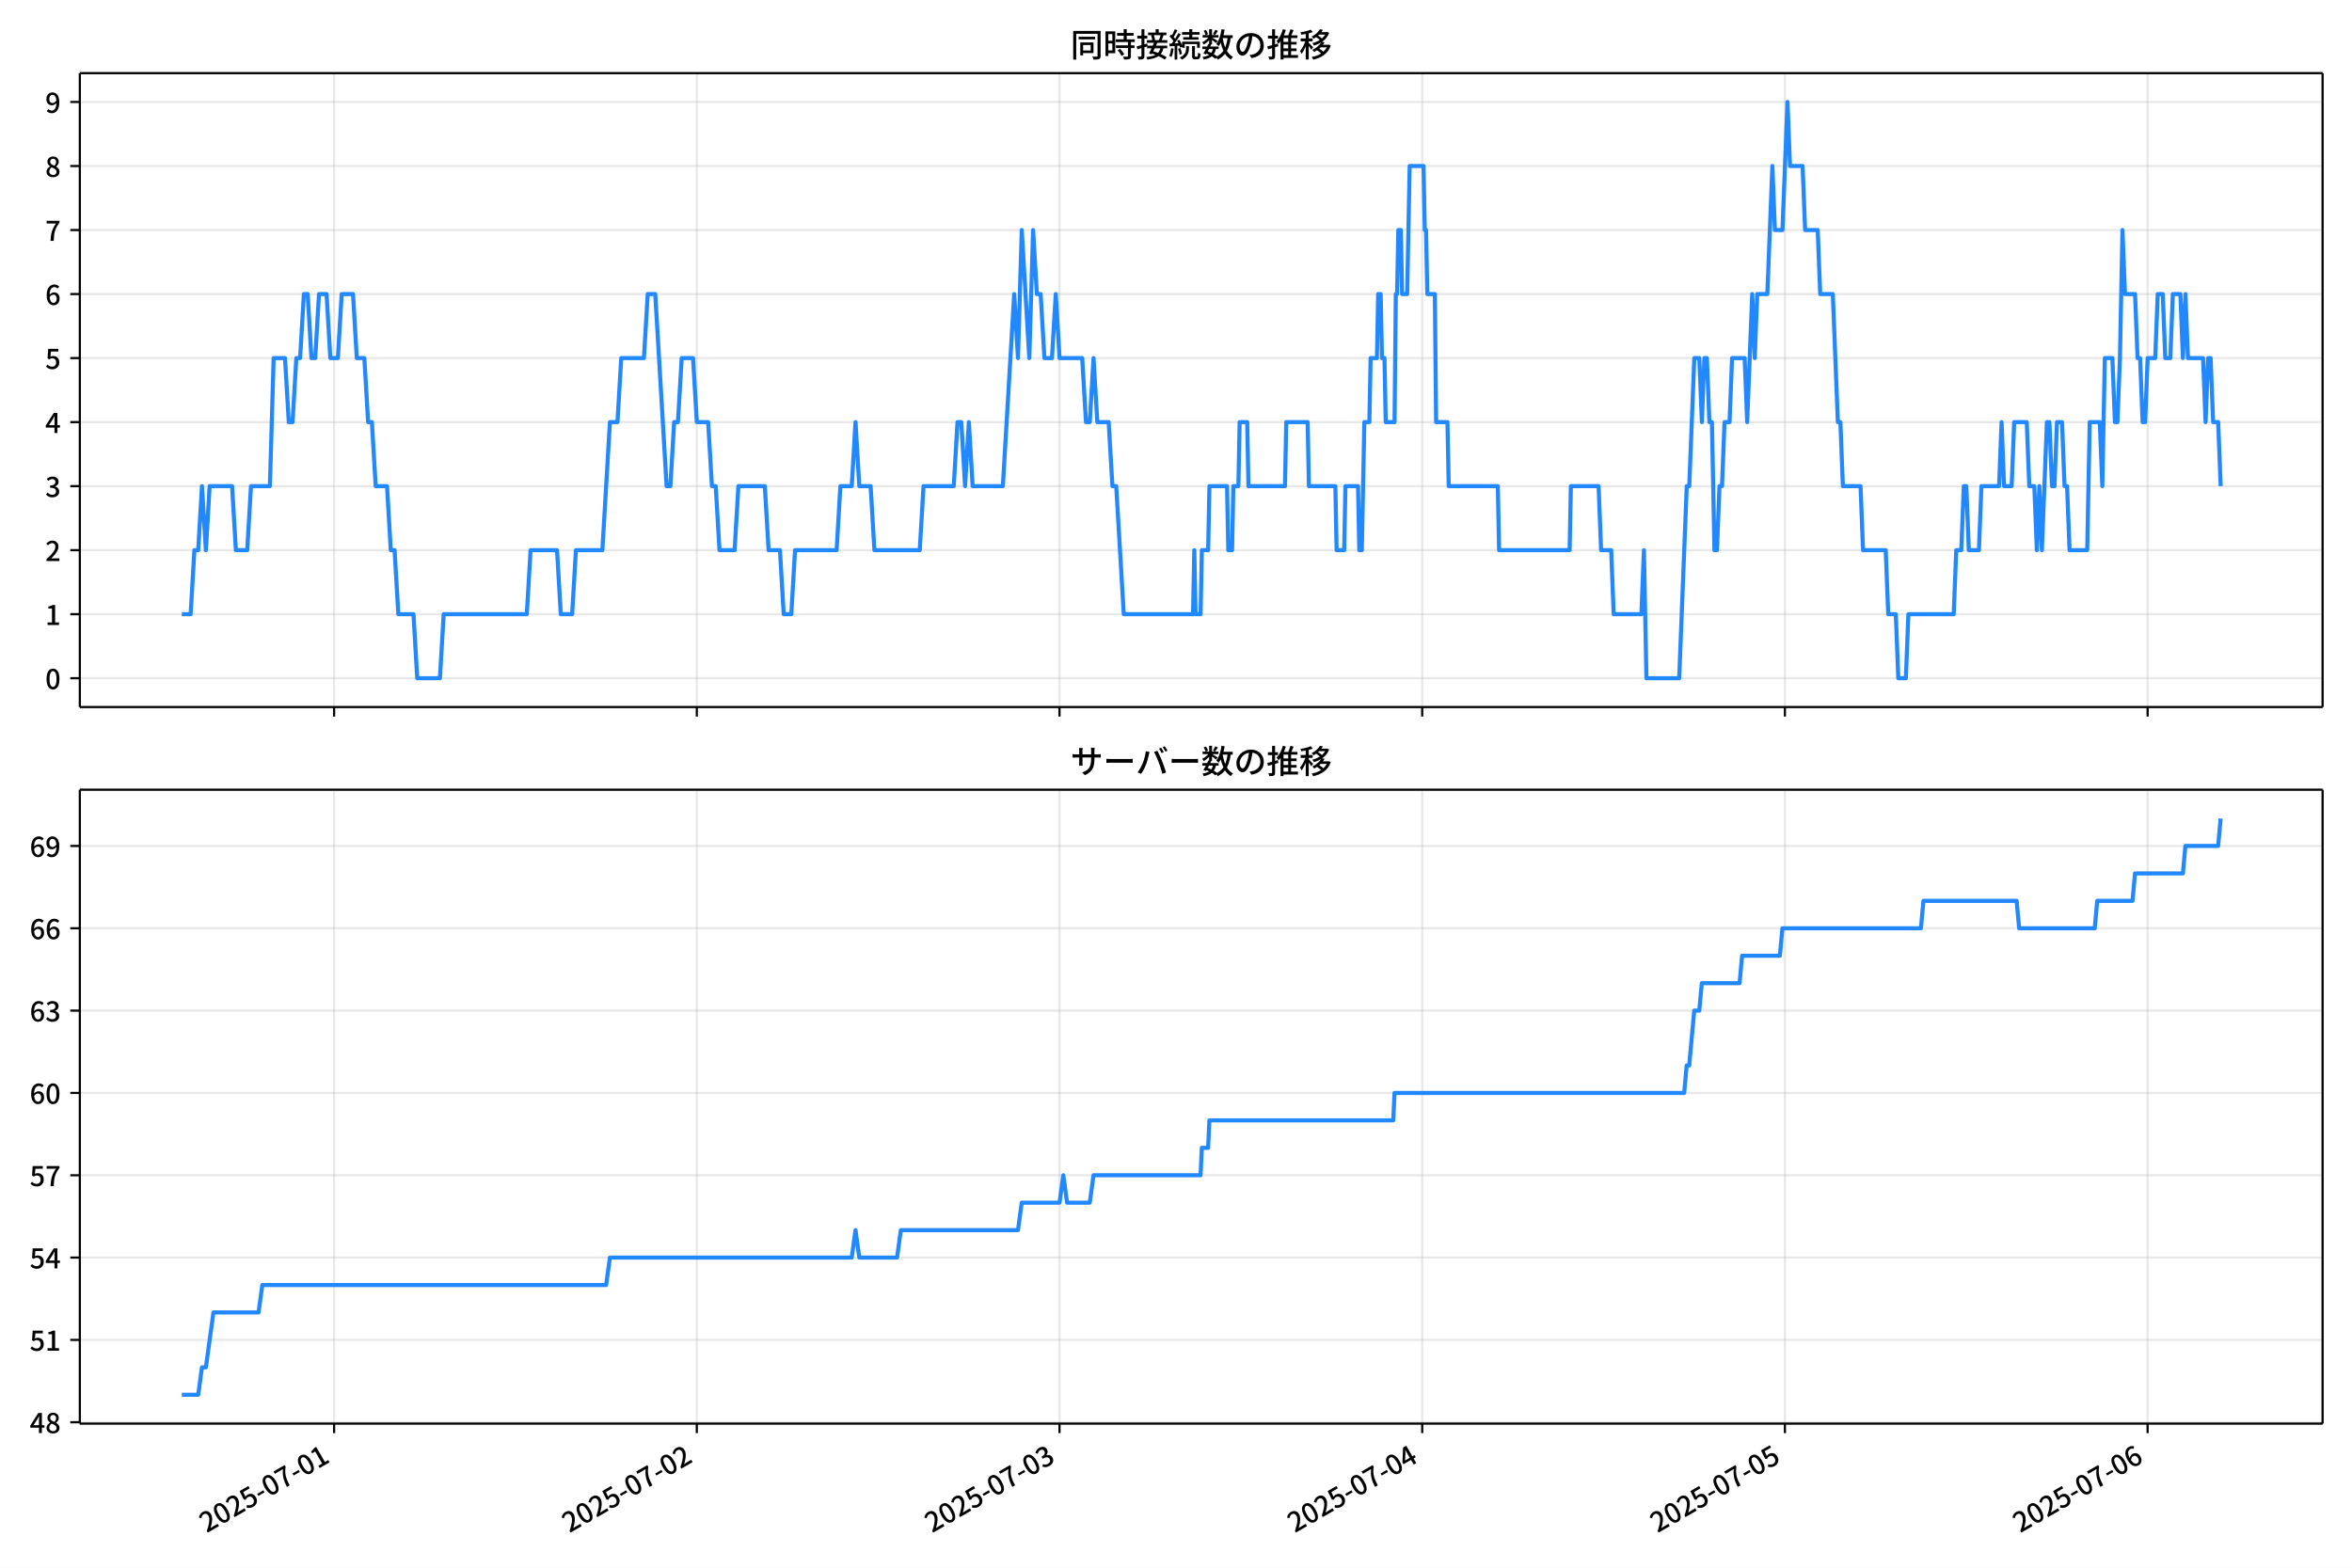
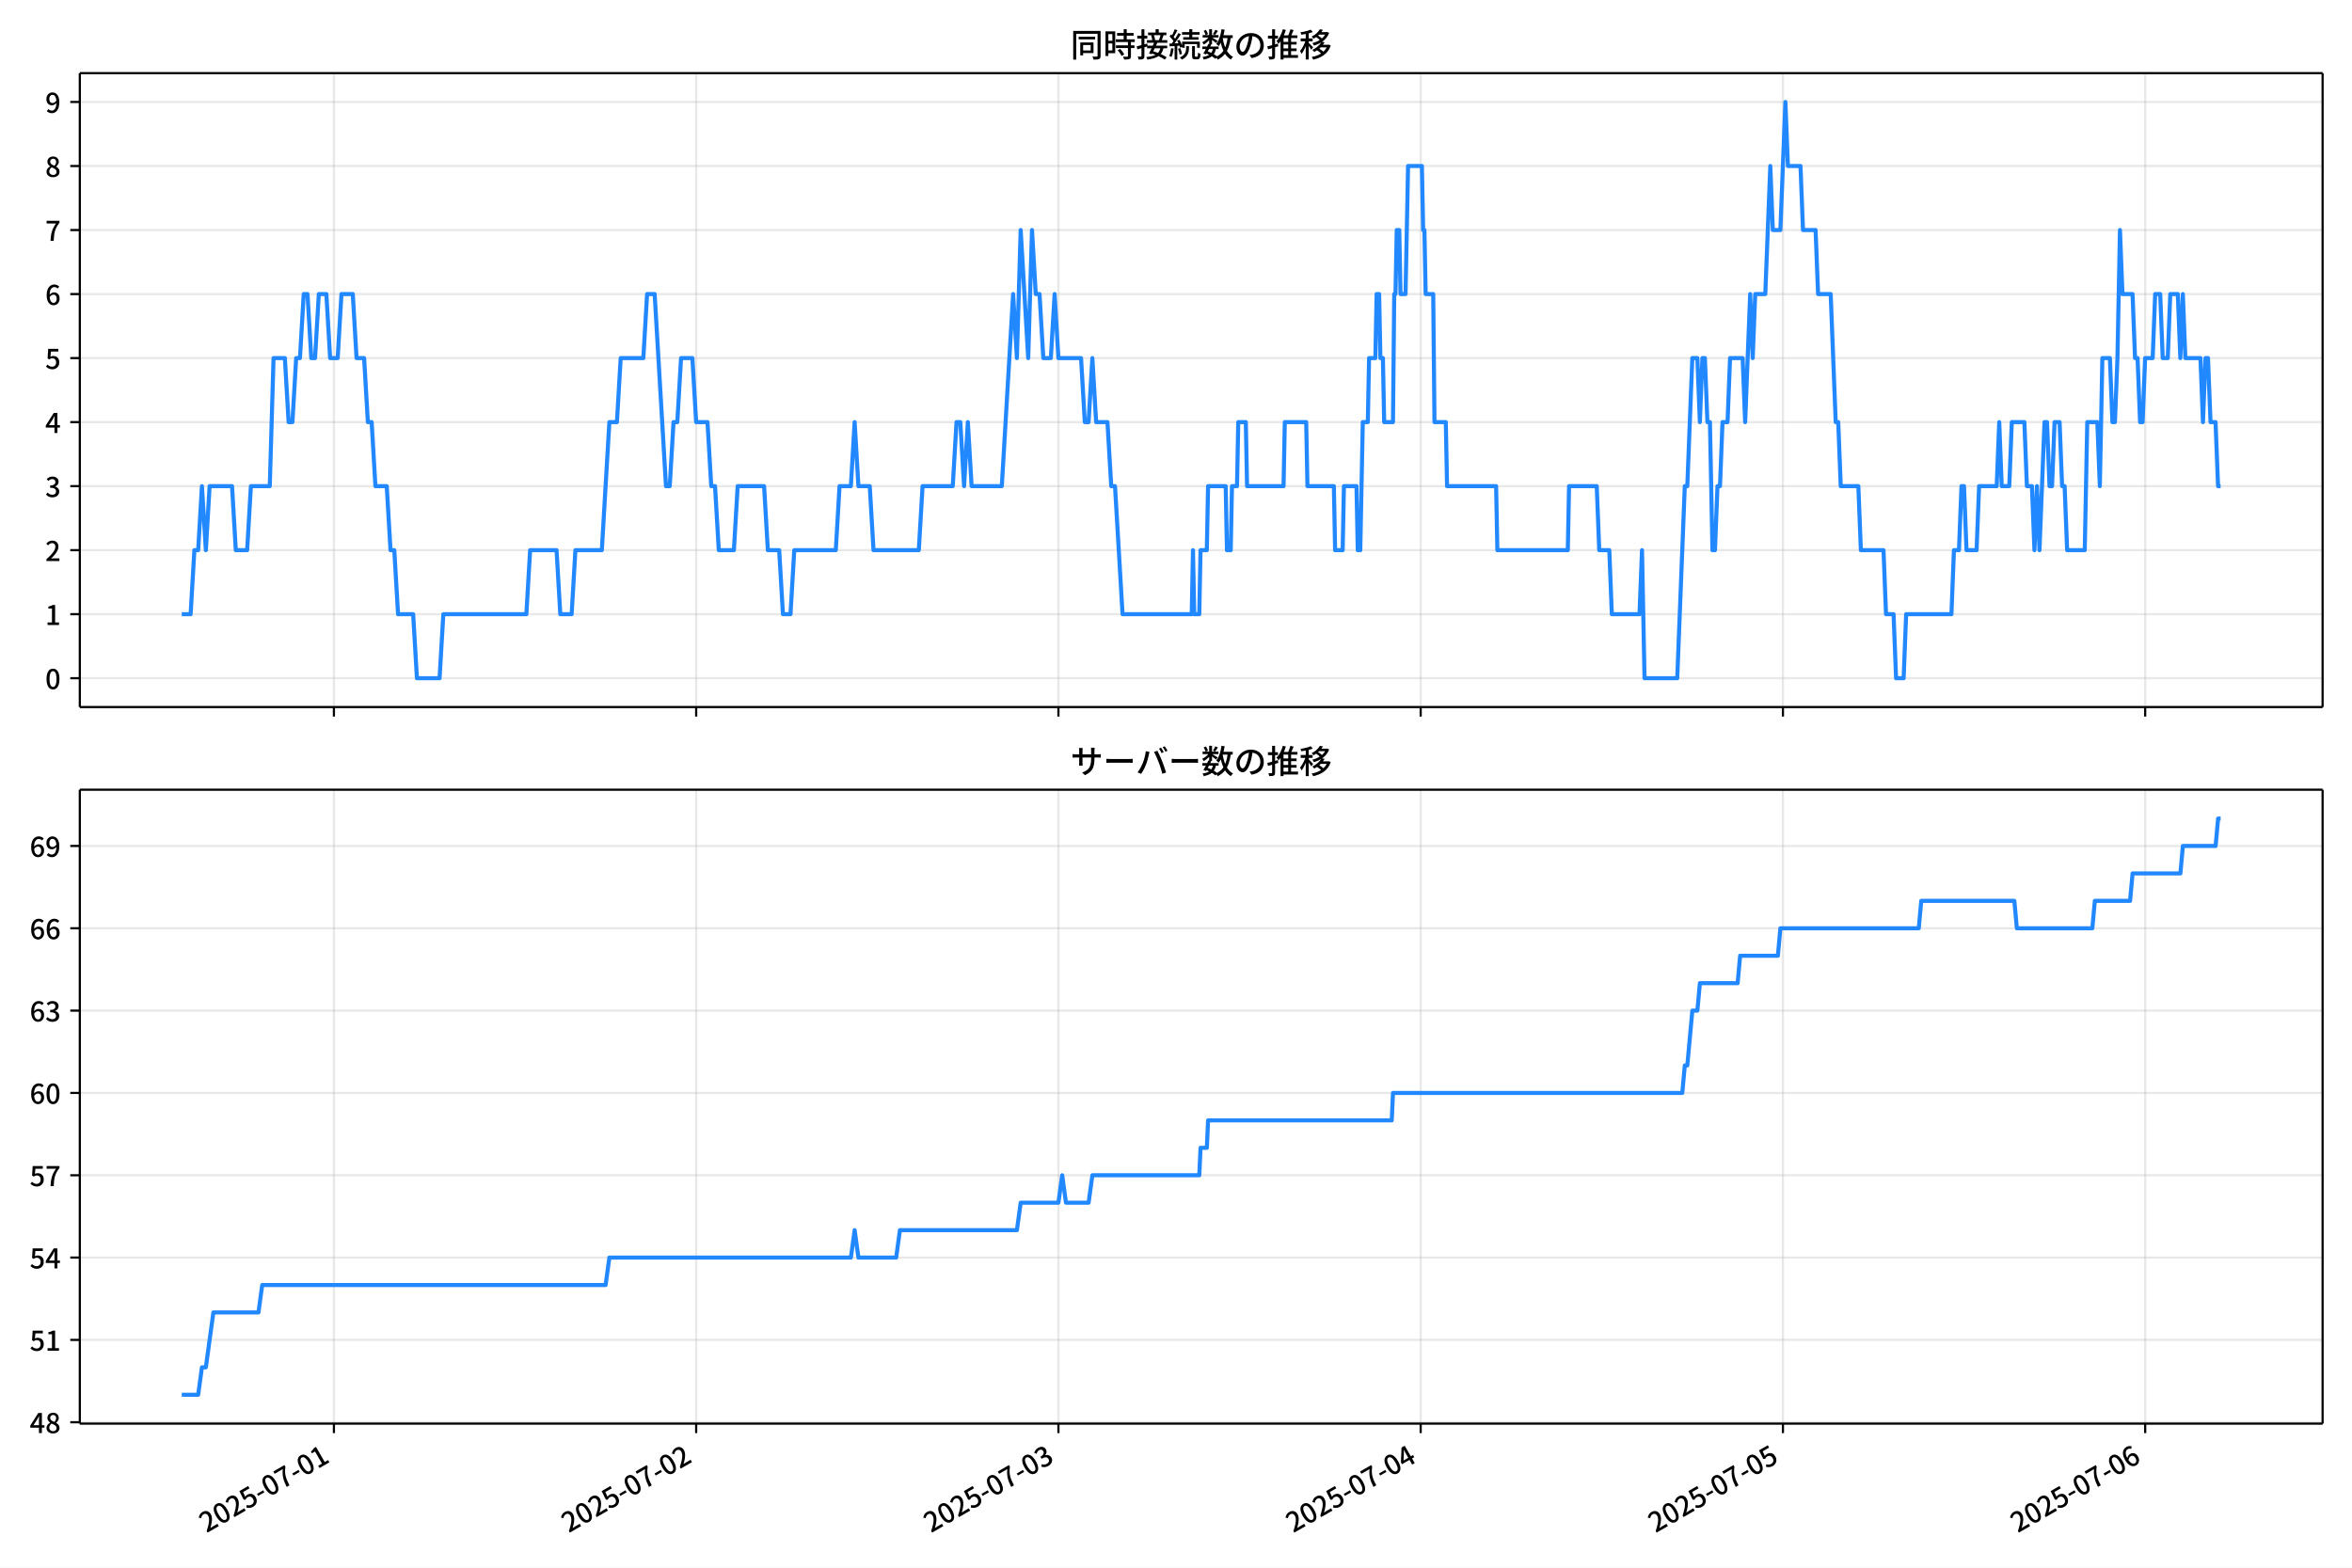
<svg xmlns="http://www.w3.org/2000/svg" xmlns:xlink="http://www.w3.org/1999/xlink" version="1.1" viewBox="0 0 864 576">
  <defs>
    <style type="text/css">*{stroke-linejoin: round; stroke-linecap: butt}</style>
  </defs>
  <g id="aa">
    <g id="ab">
      <path d="m0 576h864v-576h-864z" fill="#fff" />
    </g>
    <g id="ac">
      <g id="ad">
        <path d="m29.32 259.78h823.88v-232.9h-823.88z" fill="#fff" />
      </g>
      <g id="ae">
        <g id="af">
          <g id="ag">
-             <path d="m122.73 259.78v-232.9" clip-path="url(#c)" fill="none" stroke="#b0b0b0" stroke-linecap="square" stroke-opacity=".3" stroke-width=".8" />
+             <path d="m122.66 259.78v-232.9" clip-path="url(#c)" fill="none" stroke="#b0b0b0" stroke-linecap="square" stroke-opacity=".3" stroke-width=".8" />
          </g>
          <g id="ah">
            <defs>
              <path id="f" d="m0 0v3.5" stroke="#000" stroke-width=".8" />
            </defs>
-             <use x="122.733" y="259.778" stroke="#000000" stroke-width=".8" xlink:href="#f" />
+             <use x="122.664" y="259.778" stroke="#000000" stroke-width=".8" xlink:href="#f" />
          </g>
        </g>
        <g id="ai">
          <g id="aj">
-             <path d="m255.97 259.78v-232.9" clip-path="url(#c)" fill="none" stroke="#b0b0b0" stroke-linecap="square" stroke-opacity=".3" stroke-width=".8" />
+             <path d="m255.74 259.78v-232.9" clip-path="url(#c)" fill="none" stroke="#b0b0b0" stroke-linecap="square" stroke-opacity=".3" stroke-width=".8" />
          </g>
          <g id="ak">
-             <use x="255.97" y="259.778" stroke="#000000" stroke-width=".8" xlink:href="#f" />
+             <use x="255.737" y="259.778" stroke="#000000" stroke-width=".8" xlink:href="#f" />
          </g>
        </g>
        <g id="al">
          <g id="am">
-             <path d="m389.21 259.78v-232.9" clip-path="url(#c)" fill="none" stroke="#b0b0b0" stroke-linecap="square" stroke-opacity=".3" stroke-width=".8" />
+             <path d="m388.81 259.78v-232.9" clip-path="url(#c)" fill="none" stroke="#b0b0b0" stroke-linecap="square" stroke-opacity=".3" stroke-width=".8" />
          </g>
          <g id="an">
-             <use x="389.207" y="259.778" stroke="#000000" stroke-width=".8" xlink:href="#f" />
+             <use x="388.81" y="259.778" stroke="#000000" stroke-width=".8" xlink:href="#f" />
          </g>
        </g>
        <g id="ao">
          <g id="ap">
-             <path d="m522.44 259.78v-232.9" clip-path="url(#c)" fill="none" stroke="#b0b0b0" stroke-linecap="square" stroke-opacity=".3" stroke-width=".8" />
+             <path d="m521.88 259.78v-232.9" clip-path="url(#c)" fill="none" stroke="#b0b0b0" stroke-linecap="square" stroke-opacity=".3" stroke-width=".8" />
          </g>
          <g id="aq">
-             <use x="522.444" y="259.778" stroke="#000000" stroke-width=".8" xlink:href="#f" />
+             <use x="521.882" y="259.778" stroke="#000000" stroke-width=".8" xlink:href="#f" />
          </g>
        </g>
        <g id="ar">
          <g id="as">
-             <path d="m655.68 259.78v-232.9" clip-path="url(#c)" fill="none" stroke="#b0b0b0" stroke-linecap="square" stroke-opacity=".3" stroke-width=".8" />
+             <path d="m654.95 259.78v-232.9" clip-path="url(#c)" fill="none" stroke="#b0b0b0" stroke-linecap="square" stroke-opacity=".3" stroke-width=".8" />
          </g>
          <g id="at">
-             <use x="655.681" y="259.778" stroke="#000000" stroke-width=".8" xlink:href="#f" />
+             <use x="654.955" y="259.778" stroke="#000000" stroke-width=".8" xlink:href="#f" />
          </g>
        </g>
        <g id="au">
          <g id="av">
-             <path d="m788.92 259.78v-232.9" clip-path="url(#c)" fill="none" stroke="#b0b0b0" stroke-linecap="square" stroke-opacity=".3" stroke-width=".8" />
+             <path d="m788.03 259.78v-232.9" clip-path="url(#c)" fill="none" stroke="#b0b0b0" stroke-linecap="square" stroke-opacity=".3" stroke-width=".8" />
          </g>
          <g id="aw">
-             <use x="788.918" y="259.778" stroke="#000000" stroke-width=".8" xlink:href="#f" />
+             <use x="788.027" y="259.778" stroke="#000000" stroke-width=".8" xlink:href="#f" />
          </g>
        </g>
      </g>
      <g id="ax">
        <g id="ay">
          <g id="az">
            <path d="m29.32 249.19h823.88" clip-path="url(#c)" fill="none" stroke="#b0b0b0" stroke-linecap="square" stroke-opacity=".3" stroke-width=".8" />
          </g>
          <g id="ba">
            <defs>
              <path id="b" d="m0 0h-3.5" stroke="#000" stroke-width=".8" />
            </defs>
            <use x="29.32" y="249.191" stroke="#000000" stroke-width=".8" xlink:href="#b" />
          </g>
          <g id="bb">
            <g transform="translate(16.62 253.18) scale(.1 -.1)">
              <defs>
                <path id="a" transform="scale(.015625)" d="m1830-90q-460 0-806 275-346 276-535 823-188 547-188 1366 0 820 188 1357 189 538 535 803 346 266 806 266 461 0 800-269 340-269 528-803 189-534 189-1354 0-819-189-1366-188-547-528-823-339-275-800-275zm0 589q237 0 422 185 186 186 288 599 103 413 103 1091 0 679-103 1082-102 403-288 582-185 180-422 180-236 0-422-180-186-179-292-582-105-403-105-1082 0-678 105-1091 106-413 292-599 186-185 422-185z" />
              </defs>
              <use xlink:href="#a" />
            </g>
          </g>
        </g>
        <g id="bc">
          <g id="bd">
            <path d="m29.32 225.67h823.88" clip-path="url(#c)" fill="none" stroke="#b0b0b0" stroke-linecap="square" stroke-opacity=".3" stroke-width=".8" />
          </g>
          <g id="be">
            <use x="29.32" y="225.666" stroke="#000000" stroke-width=".8" xlink:href="#b" />
          </g>
          <g id="bf">
            <g transform="translate(16.62 229.65) scale(.1 -.1)">
              <defs>
                <path id="m" transform="scale(.015625)" d="m544 0v608h1037v3277h-845v467q333 58 579 147 247 90 451 218h557v-4109h915v-608h-2694z" />
              </defs>
              <use xlink:href="#m" />
            </g>
          </g>
        </g>
        <g id="bg">
          <g id="bh">
            <path d="m29.32 202.14h823.88" clip-path="url(#c)" fill="none" stroke="#b0b0b0" stroke-linecap="square" stroke-opacity=".3" stroke-width=".8" />
          </g>
          <g id="bi">
            <use x="29.32" y="202.141" stroke="#000000" stroke-width=".8" xlink:href="#b" />
          </g>
          <g id="bj">
            <g transform="translate(16.62 206.13) scale(.1 -.1)">
              <defs>
                <path id="e" transform="scale(.015625)" d="m282 0v429q697 621 1164 1136 468 515 701 956 234 442 234 826 0 256-87 451-86 196-262 301-176 106-445 106-275 0-506-151-230-150-422-368l-416 410q301 333 637 518 336 186 803 186 429 0 749-176t496-493 176-745q0-455-224-919t-615-935q-390-470-889-950 186 20 394 36t374 16h1184v-634h-3046z" />
              </defs>
              <use xlink:href="#e" />
            </g>
          </g>
        </g>
        <g id="bk">
          <g id="bl">
            <path d="m29.32 178.62h823.88" clip-path="url(#c)" fill="none" stroke="#b0b0b0" stroke-linecap="square" stroke-opacity=".3" stroke-width=".8" />
          </g>
          <g id="bm">
            <use x="29.32" y="178.616" stroke="#000000" stroke-width=".8" xlink:href="#b" />
          </g>
          <g id="bn">
            <g transform="translate(16.62 182.6) scale(.1 -.1)">
              <defs>
                <path id="l" transform="scale(.015625)" d="m1715-90q-371 0-656 90t-503 240q-217 150-377 323l359 474q211-205 479-359 269-153 634-153 269 0 467 92 199 93 311 266t112 423q0 256-125 451t-429 300q-304 106-835 106v551q467 0 732 105 266 106 384 291 119 186 119 423 0 307-192 489-192 183-531 183-269 0-503-119-233-118-438-316l-384 460q282 256 614 413 333 157 737 157 422 0 748-144 327-144 512-413 186-269 186-659 0-403-221-685-221-281-592-422v-26q269-70 490-227t349-400 128-557q0-422-215-726-214-304-573-468-358-163-787-163z" />
              </defs>
              <use xlink:href="#l" />
            </g>
          </g>
        </g>
        <g id="bo">
          <g id="bp">
            <path d="m29.32 155.09h823.88" clip-path="url(#c)" fill="none" stroke="#b0b0b0" stroke-linecap="square" stroke-opacity=".3" stroke-width=".8" />
          </g>
          <g id="bq">
            <use x="29.32" y="155.091" stroke="#000000" stroke-width=".8" xlink:href="#b" />
          </g>
          <g id="br">
            <g transform="translate(16.62 159.08) scale(.1 -.1)">
              <defs>
                <path id="k" transform="scale(.015625)" d="m2170 0v3072q0 192 12 457 13 266 20 458h-26q-90-179-183-365-92-185-195-364l-921-1415h2579v-576h-3328v493l1875 2957h858v-4717h-691z" />
              </defs>
              <use xlink:href="#k" />
            </g>
          </g>
        </g>
        <g id="bs">
          <g id="bt">
            <path d="m29.32 131.57h823.88" clip-path="url(#c)" fill="none" stroke="#b0b0b0" stroke-linecap="square" stroke-opacity=".3" stroke-width=".8" />
          </g>
          <g id="bu">
            <use x="29.32" y="131.566" stroke="#000000" stroke-width=".8" xlink:href="#b" />
          </g>
          <g id="bv">
            <g transform="translate(16.62 135.55) scale(.1 -.1)">
              <defs>
                <path id="h" transform="scale(.015625)" d="m1715-90q-365 0-653 90t-506 237q-217 147-383 307l352 480q134-134 294-246t361-183q202-70 452-70 262 0 473 118 212 119 333 346 122 227 122 541 0 460-247 716-246 256-649 256-224 0-384-64t-365-198l-365 237 141 2240h2387v-627h-1747l-109-1204q154 77 307 118 154 42 340 42 397 0 723-160t518-490q192-329 192-847 0-519-224-887t-586-560q-361-192-777-192z" />
              </defs>
              <use xlink:href="#h" />
            </g>
          </g>
        </g>
        <g id="bw">
          <g id="bx">
            <path d="m29.32 108.04h823.88" clip-path="url(#c)" fill="none" stroke="#b0b0b0" stroke-linecap="square" stroke-opacity=".3" stroke-width=".8" />
          </g>
          <g id="by">
            <use x="29.32" y="108.041" stroke="#000000" stroke-width=".8" xlink:href="#b" />
          </g>
          <g id="bz">
            <g transform="translate(16.62 112.03) scale(.1 -.1)">
              <defs>
                <path id="j" transform="scale(.015625)" d="m1971-90q-339 0-634 144-294 144-518 435-224 292-352 733-128 442-128 1044 0 678 147 1161 148 483 397 784 250 301 570 445t665 144q397 0 688-147 292-147 490-359l-403-448q-128 154-327 253-198 99-409 99-307 0-567-182-259-182-413-605-153-422-153-1145 0-608 115-1002t326-589q212-195 493-195 212 0 375 121 163 122 259 343t96 522q0 300-90 511-89 212-259 320-169 109-419 109-211 0-451-134t-458-461l-25 538q134 192 313 323t374 201q196 71 375 71 397 0 694-163 298-163 467-490 170-326 170-825 0-468-195-817-195-348-512-544-317-195-701-195z" />
              </defs>
              <use xlink:href="#j" />
            </g>
          </g>
        </g>
        <g id="ca">
          <g id="cb">
            <path d="m29.32 84.516h823.88" clip-path="url(#c)" fill="none" stroke="#b0b0b0" stroke-linecap="square" stroke-opacity=".3" stroke-width=".8" />
          </g>
          <g id="cc">
            <use x="29.32" y="84.516" stroke="#000000" stroke-width=".8" xlink:href="#b" />
          </g>
          <g id="cd">
            <g transform="translate(16.62 88.501) scale(.1 -.1)">
              <defs>
                <path id="i" transform="scale(.015625)" d="m1235 0q32 646 109 1187t224 1024 384 941 576 938h-2208v627h3027v-455q-409-512-665-989-256-476-397-969t-205-1053-90-1251h-755z" />
              </defs>
              <use xlink:href="#i" />
            </g>
          </g>
        </g>
        <g id="ce">
          <g id="cf">
            <path d="m29.32 60.991h823.88" clip-path="url(#c)" fill="none" stroke="#b0b0b0" stroke-linecap="square" stroke-opacity=".3" stroke-width=".8" />
          </g>
          <g id="cg">
            <use x="29.32" y="60.991" stroke="#000000" stroke-width=".8" xlink:href="#b" />
          </g>
          <g id="ch">
            <g transform="translate(16.62 64.976) scale(.1 -.1)">
              <defs>
                <path id="r" transform="scale(.015625)" d="m1830-90q-441 0-787 163-345 164-547 448-202 285-202 650 0 314 122 557t314 419 403 291v32q-256 186-442 458-185 272-185 643 0 365 176 640t480 425q304 151 694 151 410 0 704-160t457-439q164-278 164-649 0-237-96-448t-234-381q-137-169-291-278v-32q218-115 397-285 179-169 288-406t109-557q0-346-189-628-189-281-532-448-342-166-803-166zm314 2708q205 198 310 419 106 221 106 464 0 211-83 384t-247 272q-163 99-393 99-288 0-480-183-192-182-192-502 0-256 134-429 135-172 359-294t486-230zm-294-2170q236 0 418 89 183 90 285 253 103 164 103 388 0 211-90 367-89 157-246 272-157 116-368 215t-454 195q-244-173-398-426-153-252-153-553 0-237 118-416 119-179 324-282 205-102 461-102z" />
              </defs>
              <use xlink:href="#r" />
            </g>
          </g>
        </g>
        <g id="ci">
          <g id="cj">
            <path d="m29.32 37.466h823.88" clip-path="url(#c)" fill="none" stroke="#b0b0b0" stroke-linecap="square" stroke-opacity=".3" stroke-width=".8" />
          </g>
          <g id="ck">
            <use x="29.32" y="37.466" stroke="#000000" stroke-width=".8" xlink:href="#b" />
          </g>
          <g id="cl">
            <g transform="translate(16.62 41.451) scale(.1 -.1)">
              <defs>
                <path id="q" transform="scale(.015625)" d="m1562-90q-410 0-708 150-297 151-502 356l403 461q141-160 346-256t422-96q224 0 425 102 202 103 352 333 151 230 237 614 87 384 87 941 0 589-115 970t-323 563-496 182q-205 0-372-118-166-118-262-336t-96-525q0-301 86-512 87-211 259-323 173-112 417-112 224 0 460 141 237 141 448 461l32-544q-134-180-313-314t-371-208-384-74q-391 0-689 166-297 167-467 496-169 330-169 823 0 467 195 816t515 541 698 192q339 0 636-138 298-137 519-419 221-281 349-710t128-1018q0-691-141-1187t-391-807q-249-310-563-461-313-150-652-150z" />
              </defs>
              <use xlink:href="#q" />
            </g>
          </g>
        </g>
      </g>
      <g id="cm">
-         <path d="m66.769 225.67h3.258l1.385-23.525h1.393l1.385-23.525 1.439 23.525 1.382-23.525h8.25l1.388 23.525h4.164l1.388-23.525h6.939l1.388-47.05h4.164l1.388 23.525h1.388l1.388-23.525h1.388l1.388-23.525h1.388l1.388 23.525h1.388l1.388-23.525h2.776l1.388 23.525h2.776l1.388-23.525h4.164l1.388 23.525h2.776l1.388 23.525h1.388l1.388 23.525h4.164l1.388 23.525h1.388l1.388 23.525h5.551l1.388 23.525h8.327l1.388-23.525h30.533l1.388-23.525h9.715l1.388 23.525h4.164l1.388-23.525h9.715l2.776-47.05h2.776l1.388-23.525h8.327l1.388-23.525h2.776l4.164 70.575h1.388l1.388-23.525h1.388l1.388-23.525h4.164l1.388 23.525h4.164l1.388 23.525h1.388l1.388 23.525h5.551l1.388-23.525h9.715l1.388 23.525h4.164l1.388 23.525h2.776l1.388-23.525h15.267l1.388-23.525h4.164l1.388-23.525 1.388 23.525h4.164l1.388 23.525h16.655l1.388-23.525h11.103l1.388-23.525h1.388l1.388 23.525 1.388-23.525 1.388 23.525h11.103l4.164-70.575 1.388 23.525 1.388-47.05 2.776 47.05 1.388-47.05 1.388 23.525h1.388l1.388 23.525h2.776l1.388-23.525 1.388 23.525h8.327l1.388 23.525h1.388l1.388-23.525 1.388 23.525h4.164l1.388 23.525h1.388l2.776 47.05h25.445l.463-23.525.463 23.525h1.851l.463-23.525h2.313l.463-23.525h6.477l.463 23.525h1.388l.463-23.525h1.851l.463-23.525h2.776l.463 23.525h13.416l.463-23.525h7.865l.463 23.525h9.715l.463 23.525h2.776l.463-23.525h4.626l.463 23.525h.925l.925-47.05h1.851l.463-23.525h2.313l.463-23.525h.925l.463 23.525h.925l.463 23.525h3.238l.463-47.05h.463l.463-23.525h.925l.463 23.525h1.851l.925-47.05h5.089l.463 23.525h.463l.463 23.525h2.776l.463 47.05h4.164l.463 23.525h18.043l.463 23.525h25.907l.463-23.525h10.178l.925 23.525h3.701l.925 23.525h10.178l.925-23.525.925 47.05h12.028l2.776-70.575h.925l1.851-47.05h1.851l.925 23.525.925-23.525h.925l.925 23.525h.925l.925 47.05h.925l.925-23.525h.925l.925-23.525h1.851l.925-23.525h4.626l.925 23.525 1.851-47.05.925 23.525.925-23.525h3.701l1.851-47.05.925 23.525h2.776l1.851-47.05.925 23.525h4.626l.925 23.525h4.626l.925 23.525h4.626l1.851 47.05h.925l.925 23.525h6.477l.925 23.525h8.327l.925 23.525h2.776l.925 23.525h2.776l.925-23.525h16.655l.925-23.525h1.851l.925-23.525h.925l.925 23.525h3.701l.925-23.525h6.477l.925-23.525.925 23.525h2.776l.925-23.525h4.626l.925 23.525h1.851l.925 23.525.925-23.525.925 23.525 1.851-47.05h.925l.925 23.525h.925l.925-23.525h1.851l.925 23.525h.925l.925 23.525h6.477l.925-47.05h3.701l.925 23.525.925-47.05h2.776l.925 23.525h.925l.925-23.525.925-47.05.925 23.525h3.701l.925 23.525h.925l.925 23.525h.925l.925-23.525h2.776l.925-23.525h1.851l.925 23.525h1.851l.925-23.525h2.776l.925 23.525.925-23.525.925 23.525h5.551l.925 23.525.925-23.525h.925l.925 23.525h1.851l.925 23.525v0" clip-path="url(#c)" fill="none" stroke="#28f" stroke-linecap="square" stroke-width="1.5" />
+         <path d="m66.769 225.67h3.254l1.383-23.525h1.391l1.383-23.525 1.437 23.525 1.38-23.525h8.24l1.386 23.525h4.159l1.386-23.525h6.931l1.386-47.05h4.159l1.386 23.525h1.386l1.386-23.525h1.386l1.386-23.525h1.386l1.386 23.525h1.386l1.386-23.525h2.772l1.386 23.525h2.772l1.386-23.525h4.159l1.386 23.525h2.772l1.386 23.525h1.386l1.386 23.525h4.159l1.386 23.525h1.386l1.386 23.525h5.545l1.386 23.525h8.317l1.386-23.525h30.496l1.386-23.525h9.703l1.386 23.525h4.159l1.386-23.525h9.703l2.772-47.05h2.772l1.386-23.525h8.317l1.386-23.525h2.772l4.159 70.575h1.386l1.386-23.525h1.386l1.386-23.525h4.159l1.386 23.525h4.159l1.386 23.525h1.386l1.386 23.525h5.545l1.386-23.525h9.703l1.386 23.525h4.159l1.386 23.525h2.772l1.386-23.525h15.248l1.386-23.525h4.159l1.386-23.525 1.386 23.525h4.159l1.386 23.525h16.634l1.386-23.525h11.089l1.386-23.525h1.386l1.386 23.525 1.386-23.525 1.386 23.525h11.089l4.159-70.575 1.386 23.525 1.386-47.05 2.772 47.05 1.386-47.05 1.386 23.525h1.386l1.386 23.525h2.772l1.386-23.525 1.386 23.525h8.317l1.386 23.525h1.386l1.386-23.525 1.386 23.525h4.159l1.386 23.525h1.386l2.772 47.05h25.413l.462-23.525.462 23.525h1.848l.462-23.525h2.31l.462-23.525h6.469l.462 23.525h1.386l.462-23.525h1.848l.462-23.525h2.772l.462 23.525h13.4l.462-23.525h7.855l.462 23.525h9.703l.462 23.525h2.772l.462-23.525h4.621l.462 23.525h.924l.924-47.05h1.848l.462-23.525h2.31l.462-23.525h.924l.462 23.525h.924l.462 23.525h3.234l.462-47.05h.462l.462-23.525h.924l.462 23.525h1.848l.924-47.05h5.083l.462 23.525h.462l.462 23.525h2.772l.462 47.05h4.159l.462 23.525h18.02l.462 23.525h25.875l.462-23.525h10.165l.924 23.525h3.696l.924 23.525h10.165l.924-23.525.924 47.05h12.014l2.772-70.575h.924l1.848-47.05h1.848l.924 23.525.924-23.525h.924l.924 23.525h.924l.924 47.05h.924l.924-23.525h.924l.924-23.525h1.848l.924-23.525h4.621l.924 23.525 1.848-47.05.924 23.525.924-23.525h3.696l1.848-47.05.924 23.525h2.772l1.848-47.05.924 23.525h4.621l.924 23.525h4.621l.924 23.525h4.621l1.848 47.05h.924l.924 23.525h6.469l.924 23.525h8.317l.924 23.525h2.772l.924 23.525h2.772l.924-23.525h16.634l.924-23.525h1.848l.924-23.525h.924l.924 23.525h3.696l.924-23.525h6.469l.924-23.525.924 23.525h2.772l.924-23.525h4.621l.924 23.525h1.848l.924 23.525.924-23.525.924 23.525 1.848-47.05h.924l.924 23.525h.924l.924-23.525h1.848l.924 23.525h.924l.924 23.525h6.469l.924-47.05h3.696l.924 23.525.924-47.05h2.772l.924 23.525h.924l.924-23.525.924-47.05.924 23.525h3.696l.924 23.525h.924l.924 23.525h.924l.924-23.525h2.772l.924-23.525h1.848l.924 23.525h1.848l.924-23.525h2.772l.924 23.525.924-23.525.924 23.525h5.545l.924 23.525.924-23.525h.924l.924 23.525h1.848l.924 23.525h.924v0" clip-path="url(#c)" fill="none" stroke="#28f" stroke-linecap="square" stroke-width="1.5" />
      </g>
      <g id="cn">
        <path d="m29.32 259.78v-232.9" fill="none" stroke="#000" stroke-linecap="square" stroke-width=".8" />
      </g>
      <g id="co">
        <path d="m853.2 259.78v-232.9" fill="none" stroke="#000" stroke-linecap="square" stroke-width=".8" />
      </g>
      <g id="cp">
        <path d="m29.32 259.78h823.88" fill="none" stroke="#000" stroke-linecap="square" stroke-width=".8" />
      </g>
      <g id="cq">
        <path d="m29.32 26.88h823.88" fill="none" stroke="#000" stroke-linecap="square" stroke-width=".8" />
      </g>
      <g id="cr">
        <g transform="translate(393.26 20.88) scale(.12 -.12)">
          <defs>
            <path id="x" transform="scale(.015625)" d="m1587 3936h3232v-518h-3232v518zm320-1114h557v-2534h-557v2534zm301 0h2291v-2086h-2291v512h1734v1069h-1734v505zm-1683 2260h5113v-570h-4524v-5056h-589v5626zm4768 0h595v-4896q0-250-67-397t-227-218q-160-77-426-96t-675-19q-13 83-45 192t-77 218q-45 108-89 185 281-13 527-13 247 0 330 0 83 7 118 42 36 35 36 112v4890z" />
            <path id="v" transform="scale(.015625)" d="m2714 4672h3238v-525h-3238v525zm-244-1235h3712v-538h-3712v538zm20-1184h3635v-531h-3635v531zm1523 3155h595v-2310h-595v2310zm832-2451h589v-2823q0-230-61-364-61-135-227-199-167-70-423-86t-633-16q-20 121-78 285-57 163-121 284 275-6 509-9t310-3q77 6 106 28 29 23 29 93v2810zm-2023-1677 487 282q153-160 313-352t294-381q135-189 206-343l-519-313q-64 153-189 348-124 196-278 394-154 199-314 365zm-2086 3718h1619v-4281h-1619v544h1056v3187h-1056v550zm32-1843h1293v-537h-1293v537zm-320 1843h563v-4832h-563v4832z" />
            <path id="w" transform="scale(.015625)" d="m3866 5408h614v-870h-614v870zm-1479-653h3597v-518h-3597v518zm-230-1485h4e3v-518h-4e3v518zm825 922 519 102q64-160 121-342 58-182 96-352 39-170 45-304l-544-128q-6 134-42 313-35 180-83 365-48 186-112 346zm1856 109 589-71q-96-275-202-557-105-281-195-486l-518 77q58 147 122 329 64 183 118 372t86 336zm-2643-2106h3943v-518h-3943v518zm1408 685 602-115q-167-371-362-784t-390-797-362-685l-525 179q160 288 346 666t368 784 323 752zm-659-2157 358 403q352-102 733-240 381-137 752-304 371-166 697-336 327-169 558-329l-384-461q-218 160-532 336-313 176-685 345-371 170-755 323-384 154-742 263zm1894 1114 583-71q-122-550-353-944-230-393-604-662t-922-435q-547-167-1296-269-25 128-93 269-67 141-137 230 678 64 1168 192t819 349q330 221 531 550 202 330 304 791zm-4684 217q396 90 953 240 557 151 1120 311l77-544q-525-154-1053-311-528-156-963-284l-134 588zm121 2093h1965v-563h-1965v563zm819 1248h576v-5229q0-236-51-374t-192-208q-141-77-355-99-214-23-541-16-13 115-64 288t-109 294q205-6 381-6t234 0q64 0 92 28 29 29 29 93v5229z" />
            <path id="u" transform="scale(.015625)" d="m4058 5408h595v-1798h-595v1798zm-1415-563h3443v-499h-3443v499zm231-992h3008v-499h-3008v499zm-224-877h3475v-1203h-531v729h-2432v-729h-512v1203zm1964-877h551v-1881q0-122 22-157 23-35 106-35 25 0 92 0 68 0 135 0t99 0q51 0 83 54t45 224 19 515q90-70 234-131t259-93q-19-429-83-662-64-234-183-326-118-93-316-93-39 0-103 0t-134 0-138 0q-67 0-99 0-237 0-365 64t-176 218q-48 153-48 422v1881zm-1164-6h550v-455q0-243-48-528-48-284-186-579-137-294-409-572-272-279-727-503-70 90-192 208-121 118-230 195 416 205 665 438 250 234 371 474 122 240 164 467 42 228 42 413v442zm-2240 3309 524-192q-121-244-259-503-137-259-275-496t-259-416l-410 173q122 186 246 438 125 253 240 515 116 263 193 481zm716-743 500-230q-224-359-496-756-272-396-548-764-275-368-518-650l-358 205q179 211 377 483 199 272 387 569 189 298 358 592 170 295 298 551zm-1721-665 307 403q166-154 339-340 173-185 320-364t224-327l-326-460q-77 160-218 348-141 189-314 384-172 196-332 356zm1485-832 435 179q128-211 249-458 122-246 215-474 93-227 137-412l-473-211q-32 185-119 422-86 237-201 486-115 250-243 468zm-1530-583q422 26 998 54 576 29 1184 68l7-499q-570-45-1127-84-556-38-992-70l-70 531zm1702-992 436 135q121-276 214-596t118-556l-454-148q-26 237-112 563-86 327-202 602zm-1363 109 499-83q-57-455-163-897-105-441-253-748-51 32-134 73-83 42-170 83-86 42-144 62 148 294 234 697t131 813zm691 627h525v-2861h-525v2861z" />
            <path id="o" transform="scale(.015625)" d="m224 2022h3187v-499h-3187v499zm51 2247h3111v-487h-3111v487zm1127-1735 563-121q-154-320-333-672t-352-679q-173-326-326-582l-532 173q148 243 324 566t345 669q170 346 311 646zm934-832 563-64q-89-480-262-838t-461-614-701-432-976-298q-25 128-99 269t-157 237q659 102 1085 303 426 202 666 554t342 883zm422 3597 519-211q-147-218-298-436-150-217-278-377l-403 186q121 173 252 413 132 240 208 425zm-1203 109h563v-2957h-563v2957zm-1075-320 448 186q134-192 246-420 112-227 157-393l-467-211q-38 172-147 406t-237 432zm1094-1050 397-236q-160-263-400-529-240-265-519-489-278-224-553-378-51 103-141 237-89 135-179 218 269 109 534 294 266 186 493 416 228 231 368 467zm487-204q83-45 246-145 163-99 352-211t346-211 221-150l-327-423q-83 77-230 198-147 122-317 253-170 132-327 250-156 119-259 189l295 250zm1798 396h2311v-556h-2311v556zm115 1178 615-90q-103-640-263-1235t-384-1101q-224-505-512-889-44 57-134 134t-186 157-166 125q275 339 473 796 199 458 340 995 141 538 217 1108zm1223-1510 614-58q-147-1101-445-1940-297-838-813-1443-515-604-1321-1014-26 71-90 177-64 105-134 208-70 102-128 159 742 346 1212 880 471 535 730 1290 260 755 375 1741zm-1005-135q134-851 387-1597 253-745 659-1305 407-560 1002-874-70-57-154-150-83-93-154-189-70-96-121-179-633 371-1056 988-422 618-688 1434-265 816-425 1783l550 89zm-3309-3065 327 416q377-148 754-330 378-182 701-378 324-195 548-368l-416-435q-211 179-519 378-307 198-666 383-358 186-729 334z" />
            <path id="t" transform="scale(.015625)" d="m3686 4378q-64-493-163-1041-99-547-265-1084-192-653-432-1104t-522-688-595-237q-320 0-596 221-275 221-448 621-172 400-172 931 0 537 220 1017 221 480 611 851 391 372 909 583 519 211 1121 211 576 0 1040-186 464-185 793-515 330-329 502-771 173-441 173-941 0-672-278-1194-278-521-816-851-538-329-1318-444l-378 601q166 20 307 42t263 48q307 70 585 217 279 148 496 375 218 227 342 534 125 308 125 692t-122 713q-121 330-358 573-236 243-582 380-346 138-781 138-525 0-935-186-409-185-694-489-284-304-432-656-147-352-147-678 0-365 89-605 90-240 224-355 135-115 276-115t288 144 297 457q151 314 298 800 147 461 246 982 100 522 145 1021l684-12z" />
            <path id="p" transform="scale(.015625)" d="m2995 2925h2893v-519h-2893v519zm0-1280h2893v-519h-2893v519zm-64-1299h3232v-557h-3232v557zm1312 3577h563v-3763h-563v3763zm429 1466 634-141q-154-390-340-794-185-403-339-684l-512 140q103 199 208 458 106 259 195 528 90 269 154 493zm-1472 25 582-147q-153-518-371-1018-217-499-483-931t-573-758q-38 64-109 160-70 96-147 198-77 103-141 160 416 416 733 1034t509 1302zm128-1203h2720v-537h-2720v-4205h-582v4422l313 320h269zm-3174-2157q396 90 953 240 557 151 1120 311l77-544q-525-154-1053-311-528-156-963-284l-134 588zm121 2093h1965v-563h-1965v563zm819 1248h576v-5229q0-236-51-374t-192-208q-141-77-355-99-214-23-541-16-13 115-64 288t-109 294q205-6 381-6t234 0q64 0 92 28 29 29 29 93v5229z" />
            <path id="n" transform="scale(.015625)" d="m4051 5402 595-109q-281-493-729-941t-1107-806q-39 64-106 144t-141 153q-73 74-137 119 608 288 1011 678t614 762zm-77-557h1511v-493h-1863l352 493zm1293 0h109l109 25 384-179q-192-505-496-905t-695-701q-390-301-845-519-454-217-947-358-44 109-137 253t-176 227q448 109 867 294 419 186 777 445 359 259 631 592t419 730v96zm-1990-954 377 307q167-96 336-218 170-121 320-249 151-128 247-237l-397-332q-90 108-237 236t-317 259q-169 132-329 234zm1107-934 595-109q-307-538-803-1031-496-492-1232-876-38 64-102 144t-138 156q-74 77-138 116 455 217 807 483t604 554q253 288 407 563zm-90-589h1460v-506h-1818l358 506zm1268 0h121l109 26 384-167q-192-614-531-1075t-787-794q-448-332-983-553-534-221-1129-355-45 115-132 269-86 153-176 249 551 96 1043 285 493 189 903 473 410 285 714 669t464 883v90zm-2132-1056 410 339q186-102 384-237 198-134 371-275t282-269l-435-371q-103 128-270 272-166 144-361 288t-381 253zm-2150 3533h589v-5376h-589v5376zm-992-1242h2336v-569h-2336v569zm1024-224 365-160q-96-339-231-707-134-368-291-727-157-358-336-672-179-313-365-537-44 128-134 291t-160 272q173 192 339 457 167 266 323 570 157 304 282 618t208 595zm941 1946 416-467q-314-122-695-221-380-99-784-173-403-74-780-131-20 102-71 236-51 135-102 231 358 58 732 138 375 80 711 179t573 208zm-397-2579q58-45 179-170 122-125 266-266 144-140 259-265t160-183l-352-473q-58 102-157 255-99 154-218 317-118 164-227 311-108 147-185 237l275 237z" />
          </defs>
          <use xlink:href="#x" />
          <use transform="translate(100)" xlink:href="#v" />
          <use transform="translate(200)" xlink:href="#w" />
          <use transform="translate(300)" xlink:href="#u" />
          <use transform="translate(400)" xlink:href="#o" />
          <use transform="translate(500)" xlink:href="#t" />
          <use transform="translate(600)" xlink:href="#p" />
          <use transform="translate(700)" xlink:href="#n" />
        </g>
      </g>
    </g>
    <g id="cs">
      <g id="ct">
        <path d="m29.32 523.06h823.88v-232.9h-823.88z" fill="#fff" />
      </g>
      <g id="cu">
        <g id="cv">
          <g id="cw">
-             <path d="m122.73 523.06v-232.9" clip-path="url(#d)" fill="none" stroke="#b0b0b0" stroke-linecap="square" stroke-opacity=".3" stroke-width=".8" />
+             <path d="m122.66 523.06v-232.9" clip-path="url(#d)" fill="none" stroke="#b0b0b0" stroke-linecap="square" stroke-opacity=".3" stroke-width=".8" />
          </g>
          <g id="cx">
-             <use x="122.733" y="523.055" stroke="#000000" stroke-width=".8" xlink:href="#f" />
+             <use x="122.664" y="523.055" stroke="#000000" stroke-width=".8" xlink:href="#f" />
          </g>
          <g id="cy">
-             <g transform="translate(75.944 563.33) rotate(-30) scale(.1 -.1)">
+             <g transform="translate(75.875 563.33) rotate(-30) scale(.1 -.1)">
              <defs>
                <path id="g" transform="scale(.015625)" d="m301 1536v544h1689v-544h-1689z" />
              </defs>
              <use xlink:href="#e" />
              <use transform="translate(57)" xlink:href="#a" />
              <use transform="translate(114)" xlink:href="#e" />
              <use transform="translate(171)" xlink:href="#h" />
              <use transform="translate(228)" xlink:href="#g" />
              <use transform="translate(263.7)" xlink:href="#a" />
              <use transform="translate(320.7)" xlink:href="#i" />
              <use transform="translate(377.7)" xlink:href="#g" />
              <use transform="translate(413.4)" xlink:href="#a" />
              <use transform="translate(470.4)" xlink:href="#m" />
            </g>
          </g>
        </g>
        <g id="cz">
          <g id="da">
-             <path d="m255.97 523.06v-232.9" clip-path="url(#d)" fill="none" stroke="#b0b0b0" stroke-linecap="square" stroke-opacity=".3" stroke-width=".8" />
+             <path d="m255.74 523.06v-232.9" clip-path="url(#d)" fill="none" stroke="#b0b0b0" stroke-linecap="square" stroke-opacity=".3" stroke-width=".8" />
          </g>
          <g id="db">
-             <use x="255.97" y="523.055" stroke="#000000" stroke-width=".8" xlink:href="#f" />
+             <use x="255.737" y="523.055" stroke="#000000" stroke-width=".8" xlink:href="#f" />
          </g>
          <g id="dc">
-             <g transform="translate(209.18 563.33) rotate(-30) scale(.1 -.1)">
+             <g transform="translate(208.95 563.33) rotate(-30) scale(.1 -.1)">
              <use xlink:href="#e" />
              <use transform="translate(57)" xlink:href="#a" />
              <use transform="translate(114)" xlink:href="#e" />
              <use transform="translate(171)" xlink:href="#h" />
              <use transform="translate(228)" xlink:href="#g" />
              <use transform="translate(263.7)" xlink:href="#a" />
              <use transform="translate(320.7)" xlink:href="#i" />
              <use transform="translate(377.7)" xlink:href="#g" />
              <use transform="translate(413.4)" xlink:href="#a" />
              <use transform="translate(470.4)" xlink:href="#e" />
            </g>
          </g>
        </g>
        <g id="dd">
          <g id="de">
-             <path d="m389.21 523.06v-232.9" clip-path="url(#d)" fill="none" stroke="#b0b0b0" stroke-linecap="square" stroke-opacity=".3" stroke-width=".8" />
+             <path d="m388.81 523.06v-232.9" clip-path="url(#d)" fill="none" stroke="#b0b0b0" stroke-linecap="square" stroke-opacity=".3" stroke-width=".8" />
          </g>
          <g id="df">
-             <use x="389.207" y="523.055" stroke="#000000" stroke-width=".8" xlink:href="#f" />
+             <use x="388.81" y="523.055" stroke="#000000" stroke-width=".8" xlink:href="#f" />
          </g>
          <g id="dg">
-             <g transform="translate(342.42 563.33) rotate(-30) scale(.1 -.1)">
+             <g transform="translate(342.02 563.33) rotate(-30) scale(.1 -.1)">
              <use xlink:href="#e" />
              <use transform="translate(57)" xlink:href="#a" />
              <use transform="translate(114)" xlink:href="#e" />
              <use transform="translate(171)" xlink:href="#h" />
              <use transform="translate(228)" xlink:href="#g" />
              <use transform="translate(263.7)" xlink:href="#a" />
              <use transform="translate(320.7)" xlink:href="#i" />
              <use transform="translate(377.7)" xlink:href="#g" />
              <use transform="translate(413.4)" xlink:href="#a" />
              <use transform="translate(470.4)" xlink:href="#l" />
            </g>
          </g>
        </g>
        <g id="dh">
          <g id="di">
-             <path d="m522.44 523.06v-232.9" clip-path="url(#d)" fill="none" stroke="#b0b0b0" stroke-linecap="square" stroke-opacity=".3" stroke-width=".8" />
+             <path d="m521.88 523.06v-232.9" clip-path="url(#d)" fill="none" stroke="#b0b0b0" stroke-linecap="square" stroke-opacity=".3" stroke-width=".8" />
          </g>
          <g id="dj">
-             <use x="522.444" y="523.055" stroke="#000000" stroke-width=".8" xlink:href="#f" />
+             <use x="521.882" y="523.055" stroke="#000000" stroke-width=".8" xlink:href="#f" />
          </g>
          <g id="dk">
-             <g transform="translate(475.65 563.33) rotate(-30) scale(.1 -.1)">
+             <g transform="translate(475.09 563.33) rotate(-30) scale(.1 -.1)">
              <use xlink:href="#e" />
              <use transform="translate(57)" xlink:href="#a" />
              <use transform="translate(114)" xlink:href="#e" />
              <use transform="translate(171)" xlink:href="#h" />
              <use transform="translate(228)" xlink:href="#g" />
              <use transform="translate(263.7)" xlink:href="#a" />
              <use transform="translate(320.7)" xlink:href="#i" />
              <use transform="translate(377.7)" xlink:href="#g" />
              <use transform="translate(413.4)" xlink:href="#a" />
              <use transform="translate(470.4)" xlink:href="#k" />
            </g>
          </g>
        </g>
        <g id="dl">
          <g id="dm">
-             <path d="m655.68 523.06v-232.9" clip-path="url(#d)" fill="none" stroke="#b0b0b0" stroke-linecap="square" stroke-opacity=".3" stroke-width=".8" />
+             <path d="m654.95 523.06v-232.9" clip-path="url(#d)" fill="none" stroke="#b0b0b0" stroke-linecap="square" stroke-opacity=".3" stroke-width=".8" />
          </g>
          <g id="dn">
-             <use x="655.681" y="523.055" stroke="#000000" stroke-width=".8" xlink:href="#f" />
+             <use x="654.955" y="523.055" stroke="#000000" stroke-width=".8" xlink:href="#f" />
          </g>
          <g id="do">
-             <g transform="translate(608.89 563.33) rotate(-30) scale(.1 -.1)">
+             <g transform="translate(608.17 563.33) rotate(-30) scale(.1 -.1)">
              <use xlink:href="#e" />
              <use transform="translate(57)" xlink:href="#a" />
              <use transform="translate(114)" xlink:href="#e" />
              <use transform="translate(171)" xlink:href="#h" />
              <use transform="translate(228)" xlink:href="#g" />
              <use transform="translate(263.7)" xlink:href="#a" />
              <use transform="translate(320.7)" xlink:href="#i" />
              <use transform="translate(377.7)" xlink:href="#g" />
              <use transform="translate(413.4)" xlink:href="#a" />
              <use transform="translate(470.4)" xlink:href="#h" />
            </g>
          </g>
        </g>
        <g id="dp">
          <g id="dq">
-             <path d="m788.92 523.06v-232.9" clip-path="url(#d)" fill="none" stroke="#b0b0b0" stroke-linecap="square" stroke-opacity=".3" stroke-width=".8" />
+             <path d="m788.03 523.06v-232.9" clip-path="url(#d)" fill="none" stroke="#b0b0b0" stroke-linecap="square" stroke-opacity=".3" stroke-width=".8" />
          </g>
          <g id="dr">
-             <use x="788.918" y="523.055" stroke="#000000" stroke-width=".8" xlink:href="#f" />
+             <use x="788.027" y="523.055" stroke="#000000" stroke-width=".8" xlink:href="#f" />
          </g>
          <g id="ds">
-             <g transform="translate(742.13 563.33) rotate(-30) scale(.1 -.1)">
+             <g transform="translate(741.24 563.33) rotate(-30) scale(.1 -.1)">
              <use xlink:href="#e" />
              <use transform="translate(57)" xlink:href="#a" />
              <use transform="translate(114)" xlink:href="#e" />
              <use transform="translate(171)" xlink:href="#h" />
              <use transform="translate(228)" xlink:href="#g" />
              <use transform="translate(263.7)" xlink:href="#a" />
              <use transform="translate(320.7)" xlink:href="#i" />
              <use transform="translate(377.7)" xlink:href="#g" />
              <use transform="translate(413.4)" xlink:href="#a" />
              <use transform="translate(470.4)" xlink:href="#j" />
            </g>
          </g>
        </g>
      </g>
      <g id="dt">
        <g id="du">
          <g id="dv">
            <path d="m29.32 522.55h823.88" clip-path="url(#d)" fill="none" stroke="#b0b0b0" stroke-linecap="square" stroke-opacity=".3" stroke-width=".8" />
          </g>
          <g id="dw">
            <use x="29.32" y="522.551" stroke="#000000" stroke-width=".8" xlink:href="#b" />
          </g>
          <g id="dx">
            <g transform="translate(10.92 526.54) scale(.1 -.1)">
              <use xlink:href="#k" />
              <use transform="translate(57)" xlink:href="#r" />
            </g>
          </g>
        </g>
        <g id="dy">
          <g id="dz">
            <path d="m29.32 492.3h823.88" clip-path="url(#d)" fill="none" stroke="#b0b0b0" stroke-linecap="square" stroke-opacity=".3" stroke-width=".8" />
          </g>
          <g id="ea">
            <use x="29.32" y="492.305" stroke="#000000" stroke-width=".8" xlink:href="#b" />
          </g>
          <g id="eb">
            <g transform="translate(10.92 496.29) scale(.1 -.1)">
              <use xlink:href="#h" />
              <use transform="translate(57)" xlink:href="#m" />
            </g>
          </g>
        </g>
        <g id="ec">
          <g id="ed">
            <path d="m29.32 462.06h823.88" clip-path="url(#d)" fill="none" stroke="#b0b0b0" stroke-linecap="square" stroke-opacity=".3" stroke-width=".8" />
          </g>
          <g id="ee">
            <use x="29.32" y="462.058" stroke="#000000" stroke-width=".8" xlink:href="#b" />
          </g>
          <g id="ef">
            <g transform="translate(10.92 466.04) scale(.1 -.1)">
              <use xlink:href="#h" />
              <use transform="translate(57)" xlink:href="#k" />
            </g>
          </g>
        </g>
        <g id="eg">
          <g id="eh">
            <path d="m29.32 431.81h823.88" clip-path="url(#d)" fill="none" stroke="#b0b0b0" stroke-linecap="square" stroke-opacity=".3" stroke-width=".8" />
          </g>
          <g id="ei">
            <use x="29.32" y="431.812" stroke="#000000" stroke-width=".8" xlink:href="#b" />
          </g>
          <g id="ej">
            <g transform="translate(10.92 435.8) scale(.1 -.1)">
              <use xlink:href="#h" />
              <use transform="translate(57)" xlink:href="#i" />
            </g>
          </g>
        </g>
        <g id="ek">
          <g id="el">
            <path d="m29.32 401.57h823.88" clip-path="url(#d)" fill="none" stroke="#b0b0b0" stroke-linecap="square" stroke-opacity=".3" stroke-width=".8" />
          </g>
          <g id="em">
            <use x="29.32" y="401.566" stroke="#000000" stroke-width=".8" xlink:href="#b" />
          </g>
          <g id="en">
            <g transform="translate(10.92 405.55) scale(.1 -.1)">
              <use xlink:href="#j" />
              <use transform="translate(57)" xlink:href="#a" />
            </g>
          </g>
        </g>
        <g id="eo">
          <g id="ep">
            <path d="m29.32 371.32h823.88" clip-path="url(#d)" fill="none" stroke="#b0b0b0" stroke-linecap="square" stroke-opacity=".3" stroke-width=".8" />
          </g>
          <g id="eq">
            <use x="29.32" y="371.319" stroke="#000000" stroke-width=".8" xlink:href="#b" />
          </g>
          <g id="er">
            <g transform="translate(10.92 375.3) scale(.1 -.1)">
              <use xlink:href="#j" />
              <use transform="translate(57)" xlink:href="#l" />
            </g>
          </g>
        </g>
        <g id="es">
          <g id="et">
            <path d="m29.32 341.07h823.88" clip-path="url(#d)" fill="none" stroke="#b0b0b0" stroke-linecap="square" stroke-opacity=".3" stroke-width=".8" />
          </g>
          <g id="eu">
            <use x="29.32" y="341.073" stroke="#000000" stroke-width=".8" xlink:href="#b" />
          </g>
          <g id="ev">
            <g transform="translate(10.92 345.06) scale(.1 -.1)">
              <use xlink:href="#j" />
              <use transform="translate(57)" xlink:href="#j" />
            </g>
          </g>
        </g>
        <g id="ew">
          <g id="ex">
            <path d="m29.32 310.83h823.88" clip-path="url(#d)" fill="none" stroke="#b0b0b0" stroke-linecap="square" stroke-opacity=".3" stroke-width=".8" />
          </g>
          <g id="ey">
            <use x="29.32" y="310.826" stroke="#000000" stroke-width=".8" xlink:href="#b" />
          </g>
          <g id="ez">
            <g transform="translate(10.92 314.81) scale(.1 -.1)">
              <use xlink:href="#j" />
              <use transform="translate(57)" xlink:href="#q" />
            </g>
          </g>
        </g>
      </g>
      <g id="fa">
-         <path d="m66.769 512.47h6.036l1.385-10.082h1.439l2.773-20.164h16.574l1.388-10.082h126.3l1.388-10.082h88.825l1.388-10.082 1.388 10.082h13.879l1.388-10.082h43.024l1.388-10.082h13.879l1.388-10.082 1.388 10.082h8.327l1.388-10.082h39.323l.463-10.082h2.313l.463-10.082h67.544l.463-10.082h106.4l.925-10.082h.925l1.851-20.164h1.851l.925-10.082h13.879l.925-10.082h13.879l.925-10.082h50.889l.925-10.082h34.235l.925 10.082h27.758l.925-10.082h12.954l.925-10.082h17.58l.925-10.082h12.028l.925-10.082v0" clip-path="url(#d)" fill="none" stroke="#28f" stroke-linecap="square" stroke-width="1.5" />
+         <path d="m66.769 512.47h6.028l1.383-10.082h1.437l2.769-20.164h16.554l1.386-10.082h126.14l1.386-10.082h88.715l1.386-10.082 1.386 10.082h13.862l1.386-10.082h42.971l1.386-10.082h13.862l1.386-10.082 1.386 10.082h8.317l1.386-10.082h39.275l.462-10.082h2.31l.462-10.082h67.46l.462-10.082h106.27l.924-10.082h.924l1.848-20.164h1.848l.924-10.082h13.862l.924-10.082h13.862l.924-10.082h50.826l.924-10.082h34.192l.924 10.082h27.723l.924-10.082h12.938l.924-10.082h17.558l.924-10.082h12.014l.924-10.082h.924v0" clip-path="url(#d)" fill="none" stroke="#28f" stroke-linecap="square" stroke-width="1.5" />
      </g>
      <g id="fb">
        <path d="m29.32 523.06v-232.9" fill="none" stroke="#000" stroke-linecap="square" stroke-width=".8" />
      </g>
      <g id="fc">
        <path d="m853.2 523.06v-232.9" fill="none" stroke="#000" stroke-linecap="square" stroke-width=".8" />
      </g>
      <g id="fd">
        <path d="m29.32 523.06h823.88" fill="none" stroke="#000" stroke-linecap="square" stroke-width=".8" />
      </g>
      <g id="fe">
        <path d="m29.32 290.16h823.88" fill="none" stroke="#000" stroke-linecap="square" stroke-width=".8" />
      </g>
      <g id="ff">
        <g transform="translate(393.26 284.16) scale(.12 -.12)">
          <defs>
            <path id="z" transform="scale(.015625)" d="m4685 2893q0-621-84-1111-83-489-288-877-204-387-569-691t-928-560l-544 512q448 167 781 371 333 205 550 503 218 298 323 739 106 442 106 1075v1620q0 192-10 339-9 147-22 217h723q-6-70-22-217t-16-339v-1581zm-2304 2086q-7-64-23-199-16-134-16-313v-2317q0-128 6-256 7-128 13-224 7-96 13-140h-710q6 44 12 140 7 96 13 221 7 125 7 259v2317q0 122-10 256-9 135-28 256h723zm-1978-1197q45-12 144-22t237-20q138-9 285-9h4217q237 0 394 13t246 26v-679q-76 7-240 13-163 6-393 6h-4224q-147 0-282-3-134-3-234-10-99-6-150-12v697z" />
            <path id="s" transform="scale(.015625)" d="m621 2854q109-6 265-16 157-9 339-16 183-6 349-6 128 0 352 0t509 0 598 0q314 0 624 0 311 0 586 0t486 0q212 0 327 0 230 0 416 16t301 22v-793q-109 6-308 19-198 13-409 13-109 0-324 0-214 0-489 0t-586 0q-310 0-624 0-313 0-598 0t-509 0-352 0q-262 0-525-10-262-9-428-22v793z" />
            <path id="y" transform="scale(.015625)" d="m4941 5037q83-109 176-269t182-320q90-160 154-288l-416-179q-96 192-240 448t-272 435l416 173zm723 275q83-122 182-282 100-160 196-317 96-156 153-271l-416-186q-102 205-246 454-144 250-279 429l410 173zm-4339-3360q102 262 201 556 100 295 183 612t144 630q61 314 93 602l723-147q-19-83-45-183-26-99-48-195t-42-166q-32-154-86-394t-131-512-164-551q-86-278-182-514-115-301-269-618-153-317-326-618-173-300-346-550l-697 294q301 397 563 874t429 880zm3155 198q-96 250-215 531-118 282-243 567-124 285-246 534-122 250-224 429l659 218q96-179 221-429t253-535q128-284 249-566 122-281 218-525 90-230 195-518 106-288 211-592 106-304 195-589 90-285 154-515l-729-237q-84 352-199 736t-240 768-259 723z" />
          </defs>
          <use xlink:href="#z" />
          <use transform="translate(100)" xlink:href="#s" />
          <use transform="translate(200)" xlink:href="#y" />
          <use transform="translate(300)" xlink:href="#s" />
          <use transform="translate(400)" xlink:href="#o" />
          <use transform="translate(500)" xlink:href="#t" />
          <use transform="translate(600)" xlink:href="#p" />
          <use transform="translate(700)" xlink:href="#n" />
        </g>
      </g>
    </g>
  </g>
  <defs>
    <clipPath id="c">
      <rect x="29.32" y="26.88" width="823.88" height="232.9" />
    </clipPath>
    <clipPath id="d">
      <rect x="29.32" y="290.16" width="823.88" height="232.9" />
    </clipPath>
  </defs>
</svg>
